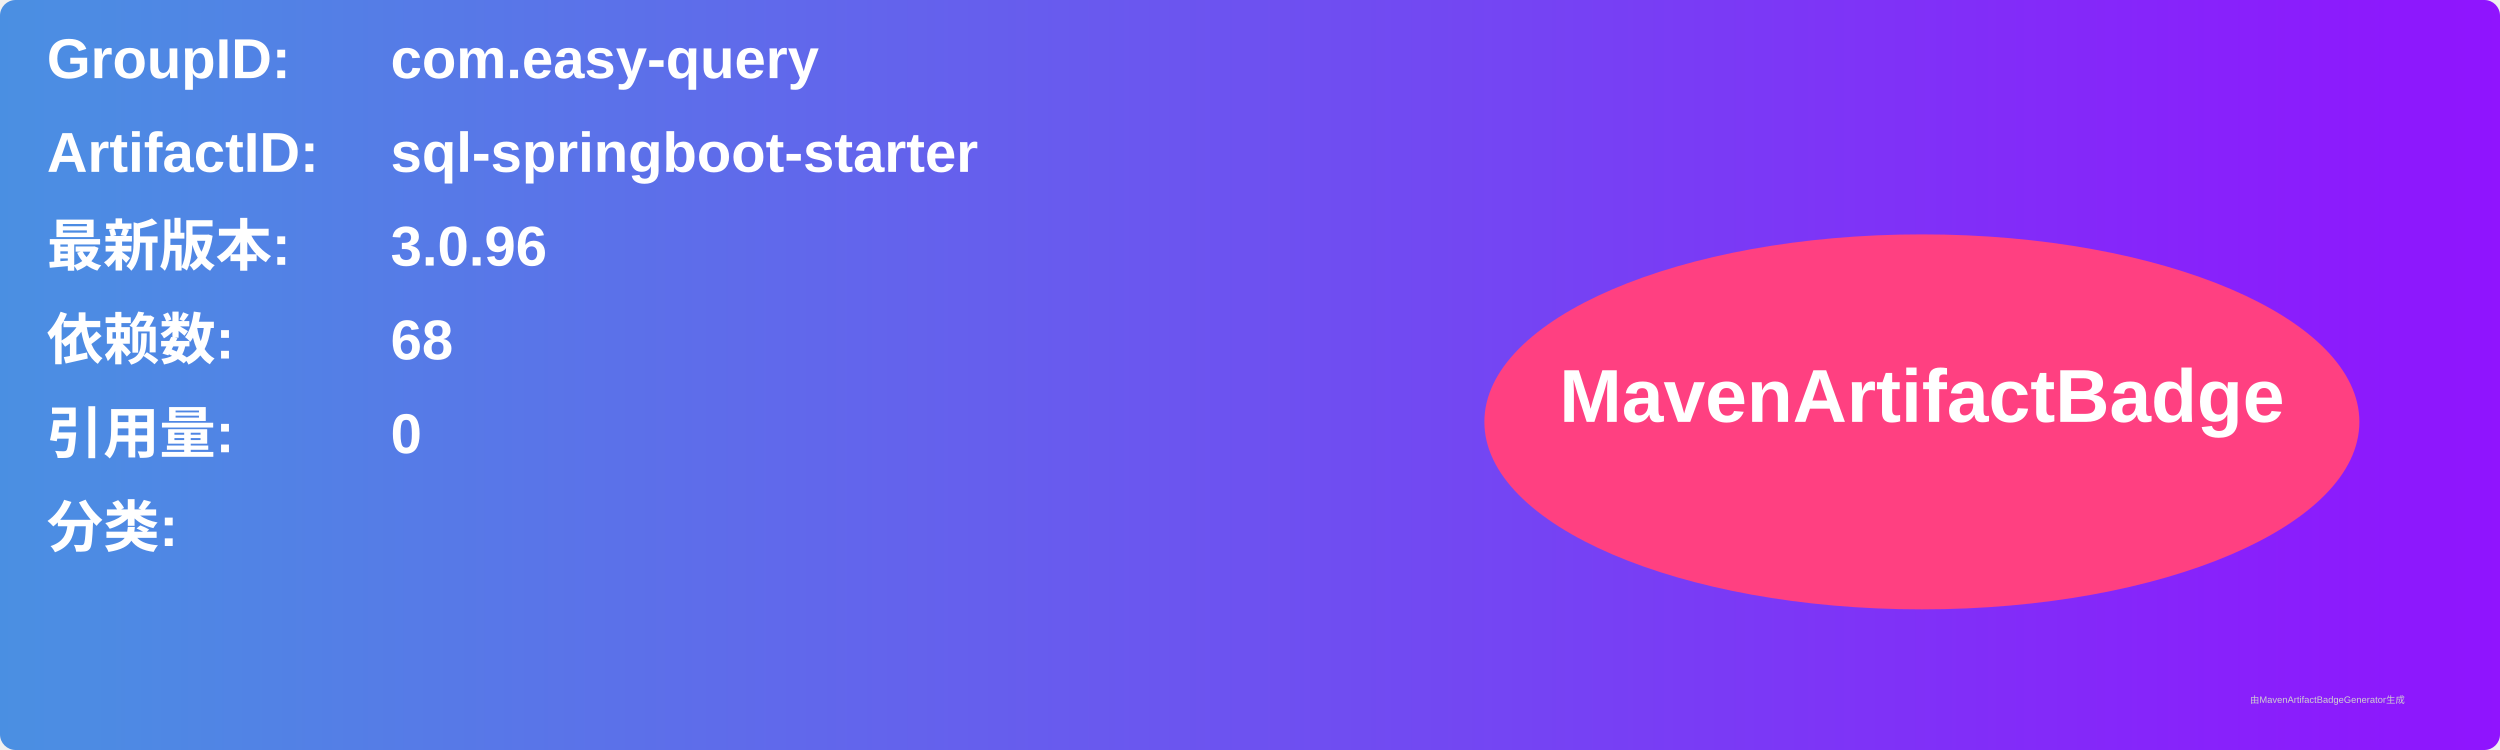
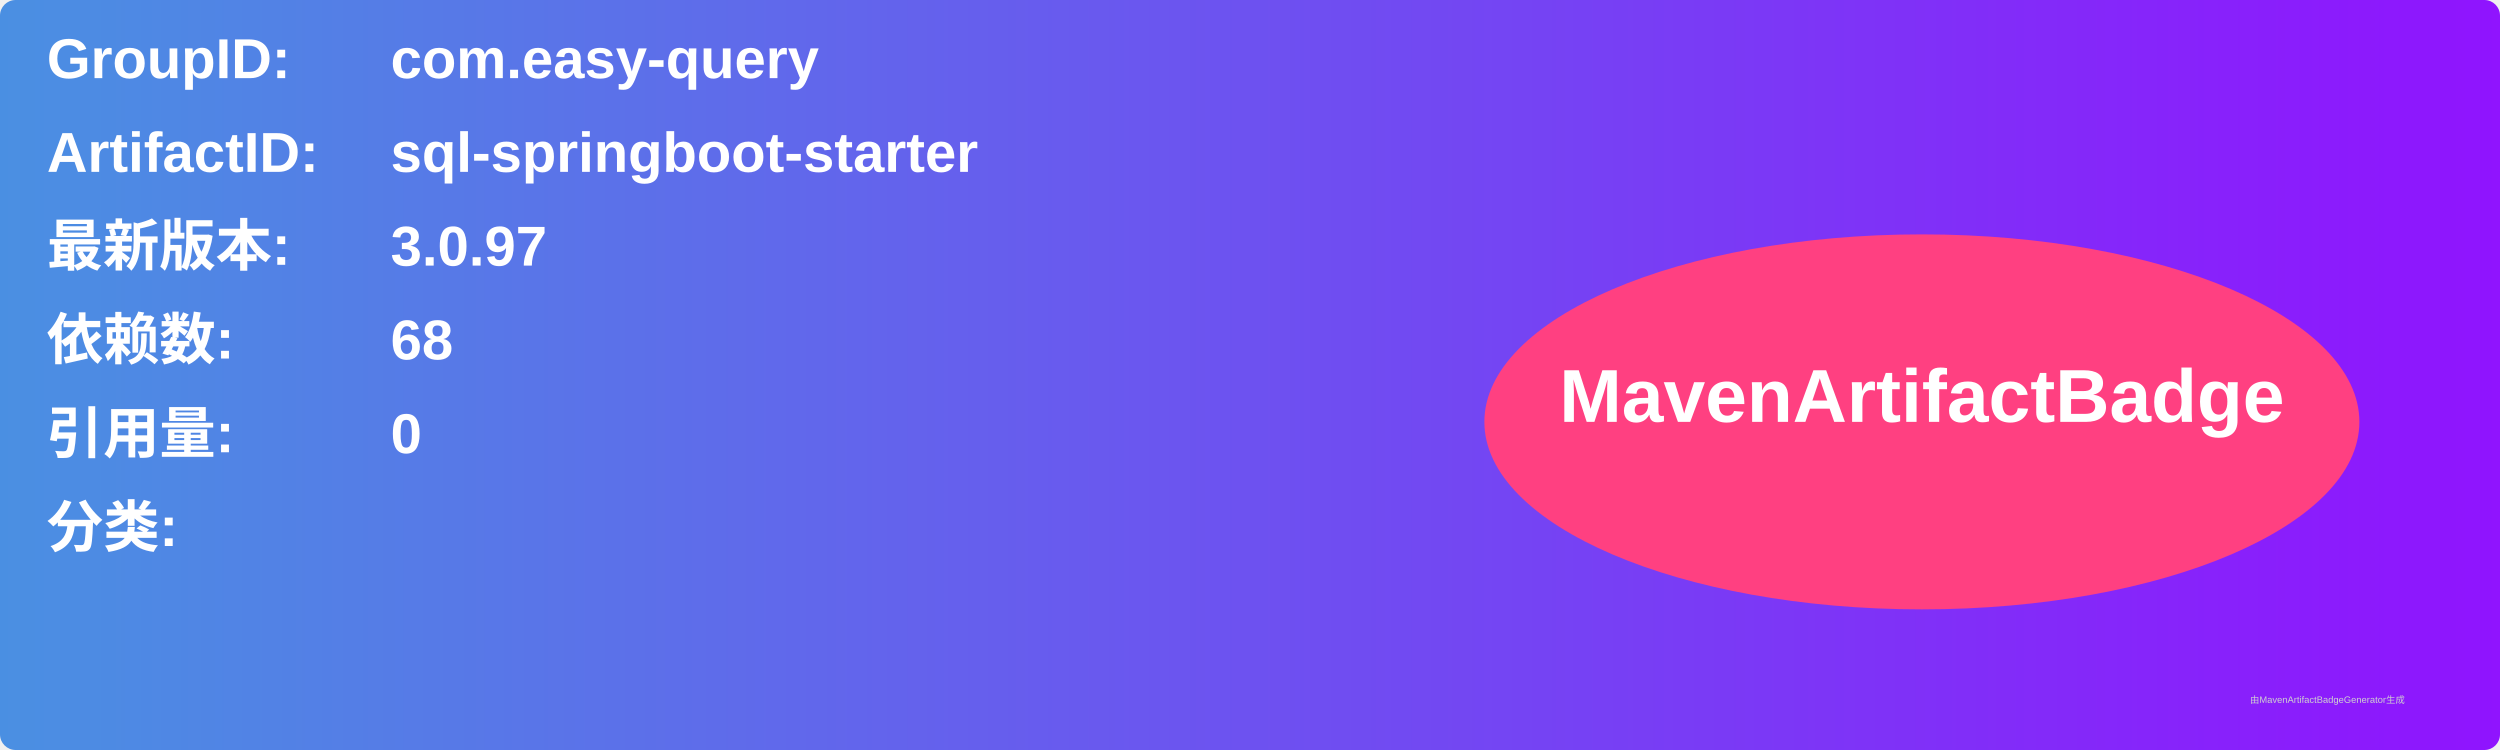
<svg xmlns="http://www.w3.org/2000/svg" width="800" height="240" viewBox="0 0 800 240">
  <linearGradient id="grad" x1="0%" y1="0%" x2="100%" y2="0%">
    <stop offset="0%" stop-color="#4a90e2" />
    <stop offset="100%" stop-color="#9013fe" />
  </linearGradient>
  <rect width="100%" height="100%" rx="5" ry="5" fill="url(#grad)" />
  <g transform="translate(15, 15)">
    <text x="0" y="10" font-family="Arial" font-size="18" fill="white" font-weight="bold" width="260">GroupID:</text>
    <text x="110" y="10" font-family="Arial" font-size="18" fill="white" font-weight="bold" width="460">com.easy-query</text>
    <text x="0" y="40" font-family="Arial" font-size="18" fill="white" font-weight="bold" width="260">ArtifactID:</text>
    <text x="110" y="40" font-family="Arial" font-size="18" fill="white" font-weight="bold" width="460">sql-springboot-starter</text>
    <text x="0" y="70" font-family="Arial" font-size="18" fill="white" font-weight="bold">最新版本:</text>
    <text x="110" y="70" font-family="Arial" font-size="18" fill="white" font-weight="bold">
-       <tspan font-weight="bold">3.0.96</tspan>
+       <tspan font-weight="bold">3.0.97</tspan>
    </text>
    <text x="0" y="100" font-family="Arial" font-size="18" fill="white" font-weight="bold">依赖数: </text>
    <text x="110" y="100" font-family="Arial" font-size="18" fill="white">
      <tspan font-weight="bold">68</tspan>
    </text>
    <text x="0" y="130" font-family="Arial" font-size="18" fill="white" font-weight="bold">引用量: </text>
    <text x="110" y="130" font-family="Arial" font-size="18" fill="white">
      <tspan font-weight="bold">0</tspan>
    </text>
    <text x="0" y="160" font-family="Arial" font-size="18" fill="white" font-weight="bold">分类:</text>
    <text x="10" y="190" font-family="Arial" font-size="10" fill="white">
      <tspan font-weight="bold" />
    </text>
    <ellipse cx="600" cy="120" rx="140" ry="60" fill="#ff4081" />
    <text x="600" y="120" text-anchor="middle" font-family="Arial" font-size="24" fill="white" font-weight="bold">MavenArtifactBadge</text>
  </g>
  <text x="720" y="225" font-family="Arial" font-size="3" fill="#d0d0d0">由MavenArtifactBadgeGenerator生成</text>
</svg>
